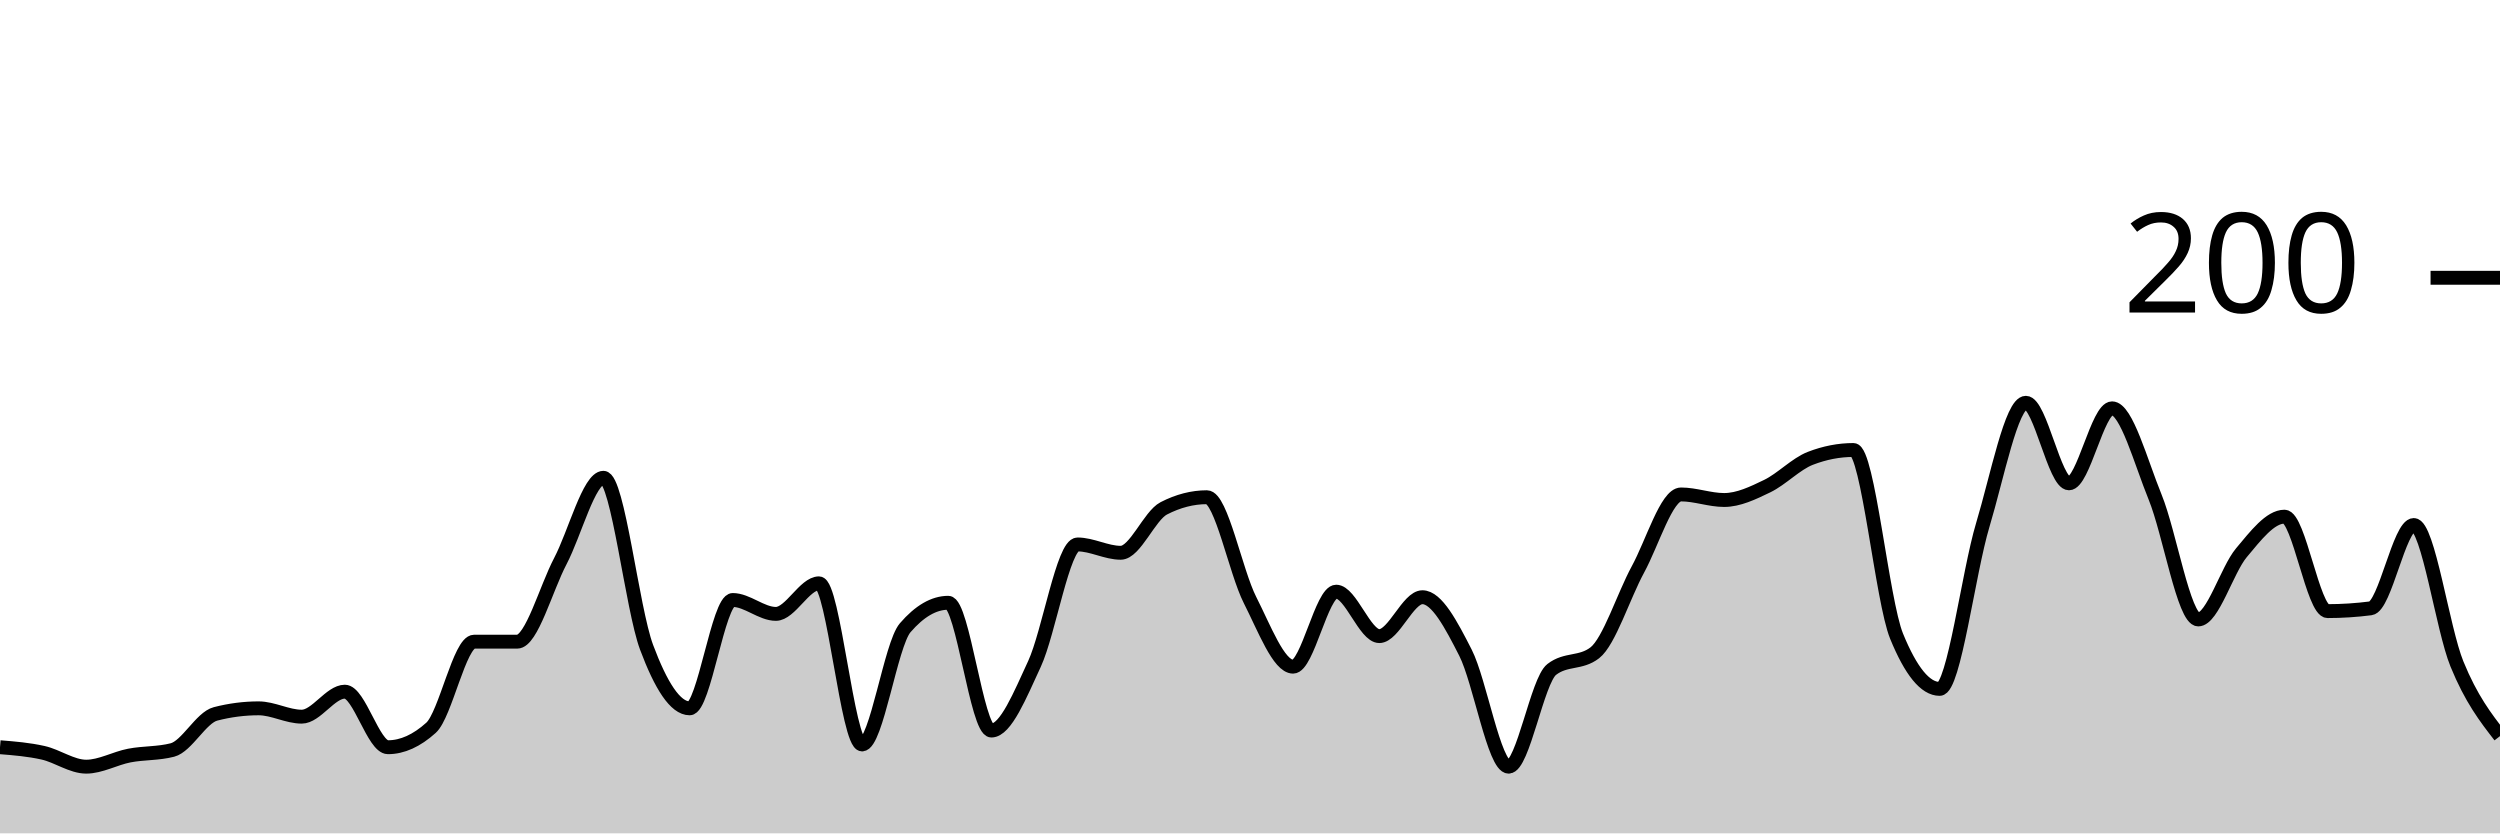
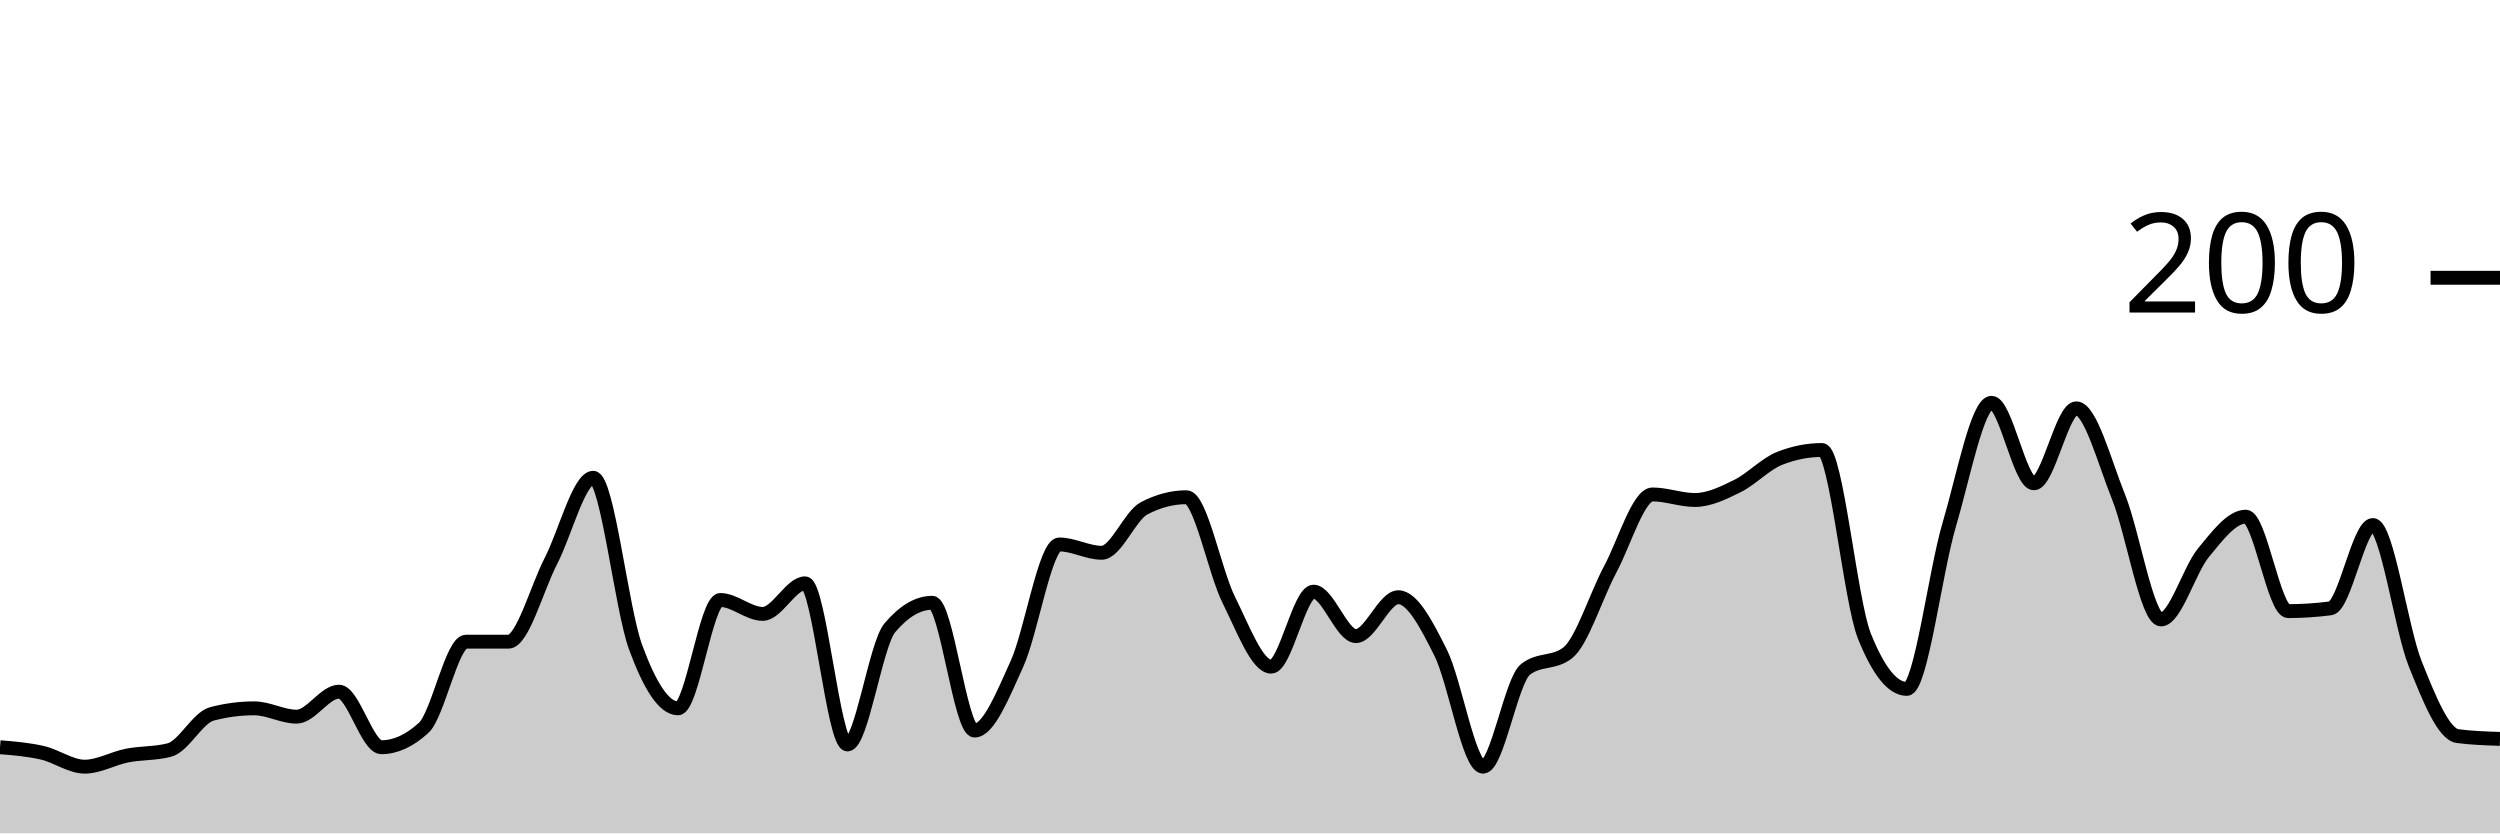
<svg xmlns="http://www.w3.org/2000/svg" viewBox="0 0 180 60">
  <g transform="translate(0,20)">
-     <path class="area" fill="rgba(0, 0, 0, 0.2)" d="M0,33.8C1.034,33.883,2.069,33.967,3.103,34.2C4.138,34.433,5.172,35.2,6.207,35.2C7.241,35.2,8.276,34.6,9.31,34.4C10.345,34.2,11.379,34.267,12.414,34C13.448,33.733,14.483,31.667,15.517,31.4C16.552,31.133,17.586,31,18.621,31C19.655,31,20.69,31.6,21.724,31.6C22.759,31.6,23.793,29.8,24.828,29.8C25.862,29.8,26.897,33.8,27.931,33.8C28.966,33.8,30,33.333,31.034,32.4C32.069,31.467,33.103,26.2,34.138,26.2C35.172,26.2,36.207,26.2,37.241,26.2C38.276,26.2,39.31,22.367,40.345,20.4C41.379,18.433,42.414,14.4,43.448,14.4C44.483,14.4,45.517,23.833,46.552,26.6C47.586,29.367,48.621,31,49.655,31C50.69,31,51.724,23.2,52.759,23.2C53.793,23.2,54.828,24.2,55.862,24.2C56.897,24.2,57.931,22,58.966,22C60,22,61.034,33.6,62.069,33.6C63.103,33.6,64.138,26.4,65.172,25.2C66.207,24,67.241,23.4,68.276,23.4C69.31,23.4,70.345,32.6,71.379,32.6C72.414,32.6,73.448,30.033,74.483,27.8C75.517,25.567,76.552,19.2,77.586,19.2C78.621,19.2,79.655,19.8,80.69,19.8C81.724,19.8,82.759,17.133,83.793,16.6C84.828,16.067,85.862,15.8,86.897,15.8C87.931,15.8,88.966,21.167,90,23.2C91.034,25.233,92.069,28,93.103,28C94.138,28,95.172,22.6,96.207,22.6C97.241,22.6,98.276,25.8,99.31,25.8C100.345,25.8,101.379,23,102.414,23C103.448,23,104.483,24.967,105.517,27C106.552,29.033,107.586,35.2,108.621,35.2C109.655,35.2,110.69,29,111.724,28.2C112.759,27.4,113.793,27.8,114.828,27C115.862,26.2,116.897,22.9,117.931,21C118.966,19.1,120,15.6,121.034,15.6C122.069,15.6,123.103,16,124.138,16C125.172,16,126.207,15.5,127.241,15C128.276,14.5,129.31,13.4,130.345,13C131.379,12.6,132.414,12.4,133.448,12.4C134.483,12.4,135.517,23.267,136.552,25.8C137.586,28.333,138.621,29.6,139.655,29.6C140.69,29.6,141.724,21.233,142.759,17.8C143.793,14.367,144.828,9,145.862,9C146.897,9,147.931,14.8,148.966,14.8C150,14.8,151.034,9.4,152.069,9.4C153.103,9.4,154.138,13.267,155.172,15.8C156.207,18.333,157.241,24.6,158.276,24.6C159.31,24.6,160.345,21.033,161.379,19.8C162.414,18.567,163.448,17.2,164.483,17.2C165.517,17.2,166.552,24,167.586,24C168.621,24,169.655,23.933,170.69,23.8C171.724,23.667,172.759,17.8,173.793,17.8C174.828,17.8,175.862,25.267,176.897,27.8C177.931,30.333,178.966,31.667,180,33L180,40C178.966,40,177.931,40,176.897,40C175.862,40,174.828,40,173.793,40C172.759,40,171.724,40,170.69,40C169.655,40,168.621,40,167.586,40C166.552,40,165.517,40,164.483,40C163.448,40,162.414,40,161.379,40C160.345,40,159.31,40,158.276,40C157.241,40,156.207,40,155.172,40C154.138,40,153.103,40,152.069,40C151.034,40,150,40,148.966,40C147.931,40,146.897,40,145.862,40C144.828,40,143.793,40,142.759,40C141.724,40,140.69,40,139.655,40C138.621,40,137.586,40,136.552,40C135.517,40,134.483,40,133.448,40C132.414,40,131.379,40,130.345,40C129.31,40,128.276,40,127.241,40C126.207,40,125.172,40,124.138,40C123.103,40,122.069,40,121.034,40C120,40,118.966,40,117.931,40C116.897,40,115.862,40,114.828,40C113.793,40,112.759,40,111.724,40C110.69,40,109.655,40,108.621,40C107.586,40,106.552,40,105.517,40C104.483,40,103.448,40,102.414,40C101.379,40,100.345,40,99.31,40C98.276,40,97.241,40,96.207,40C95.172,40,94.138,40,93.103,40C92.069,40,91.034,40,90,40C88.966,40,87.931,40,86.897,40C85.862,40,84.828,40,83.793,40C82.759,40,81.724,40,80.69,40C79.655,40,78.621,40,77.586,40C76.552,40,75.517,40,74.483,40C73.448,40,72.414,40,71.379,40C70.345,40,69.31,40,68.276,40C67.241,40,66.207,40,65.172,40C64.138,40,63.103,40,62.069,40C61.034,40,60,40,58.966,40C57.931,40,56.897,40,55.862,40C54.828,40,53.793,40,52.759,40C51.724,40,50.69,40,49.655,40C48.621,40,47.586,40,46.552,40C45.517,40,44.483,40,43.448,40C42.414,40,41.379,40,40.345,40C39.31,40,38.276,40,37.241,40C36.207,40,35.172,40,34.138,40C33.103,40,32.069,40,31.034,40C30,40,28.966,40,27.931,40C26.897,40,25.862,40,24.828,40C23.793,40,22.759,40,21.724,40C20.69,40,19.655,40,18.621,40C17.586,40,16.552,40,15.517,40C14.483,40,13.448,40,12.414,40C11.379,40,10.345,40,9.31,40C8.276,40,7.241,40,6.207,40C5.172,40,4.138,40,3.103,40C2.069,40,1.034,40,0,40Z" />
-     <path class="line" stroke="black" fill="none" d="M0,33.8C1.034,33.883,2.069,33.967,3.103,34.2C4.138,34.433,5.172,35.2,6.207,35.2C7.241,35.2,8.276,34.6,9.31,34.4C10.345,34.2,11.379,34.267,12.414,34C13.448,33.733,14.483,31.667,15.517,31.4C16.552,31.133,17.586,31,18.621,31C19.655,31,20.69,31.6,21.724,31.6C22.759,31.6,23.793,29.8,24.828,29.8C25.862,29.8,26.897,33.8,27.931,33.8C28.966,33.8,30,33.333,31.034,32.4C32.069,31.467,33.103,26.2,34.138,26.2C35.172,26.2,36.207,26.2,37.241,26.2C38.276,26.2,39.31,22.367,40.345,20.4C41.379,18.433,42.414,14.4,43.448,14.4C44.483,14.4,45.517,23.833,46.552,26.6C47.586,29.367,48.621,31,49.655,31C50.69,31,51.724,23.2,52.759,23.2C53.793,23.2,54.828,24.2,55.862,24.2C56.897,24.2,57.931,22,58.966,22C60,22,61.034,33.6,62.069,33.6C63.103,33.6,64.138,26.4,65.172,25.2C66.207,24,67.241,23.4,68.276,23.4C69.31,23.4,70.345,32.6,71.379,32.6C72.414,32.6,73.448,30.033,74.483,27.8C75.517,25.567,76.552,19.2,77.586,19.2C78.621,19.2,79.655,19.8,80.69,19.8C81.724,19.8,82.759,17.133,83.793,16.6C84.828,16.067,85.862,15.8,86.897,15.8C87.931,15.8,88.966,21.167,90,23.2C91.034,25.233,92.069,28,93.103,28C94.138,28,95.172,22.6,96.207,22.6C97.241,22.6,98.276,25.8,99.31,25.8C100.345,25.8,101.379,23,102.414,23C103.448,23,104.483,24.967,105.517,27C106.552,29.033,107.586,35.2,108.621,35.2C109.655,35.2,110.69,29,111.724,28.2C112.759,27.4,113.793,27.8,114.828,27C115.862,26.2,116.897,22.9,117.931,21C118.966,19.1,120,15.6,121.034,15.6C122.069,15.6,123.103,16,124.138,16C125.172,16,126.207,15.5,127.241,15C128.276,14.5,129.31,13.4,130.345,13C131.379,12.6,132.414,12.4,133.448,12.4C134.483,12.4,135.517,23.267,136.552,25.8C137.586,28.333,138.621,29.6,139.655,29.6C140.69,29.6,141.724,21.233,142.759,17.8C143.793,14.367,144.828,9,145.862,9C146.897,9,147.931,14.8,148.966,14.8C150,14.8,151.034,9.4,152.069,9.4C153.103,9.4,154.138,13.267,155.172,15.8C156.207,18.333,157.241,24.6,158.276,24.6C159.31,24.6,160.345,21.033,161.379,19.8C162.414,18.567,163.448,17.2,164.483,17.2C165.517,17.2,166.552,24,167.586,24C168.621,24,169.655,23.933,170.69,23.8C171.724,23.667,172.759,17.8,173.793,17.8C174.828,17.8,175.862,25.267,176.897,27.8C177.931,30.333,178.966,31.667,180,33" />
+     <path class="area" fill="rgba(0, 0, 0, 0.2)" d="M0,33.8C1.017,33.883,2.034,33.967,3.051,34.2C4.068,34.433,5.085,35.2,6.102,35.2C7.119,35.2,8.136,34.6,9.153,34.4C10.169,34.2,11.186,34.267,12.203,34C13.22,33.733,14.237,31.667,15.254,31.4C16.271,31.133,17.288,31,18.305,31C19.322,31,20.339,31.6,21.356,31.6C22.373,31.6,23.39,29.8,24.407,29.8C25.424,29.8,26.441,33.8,27.458,33.8C28.475,33.8,29.492,33.333,30.508,32.4C31.525,31.467,32.542,26.2,33.559,26.2C34.576,26.2,35.593,26.2,36.61,26.2C37.627,26.2,38.644,22.367,39.661,20.4C40.678,18.433,41.695,14.4,42.712,14.4C43.729,14.4,44.746,23.833,45.763,26.6C46.78,29.367,47.797,31,48.814,31C49.831,31,50.847,23.2,51.864,23.2C52.881,23.2,53.898,24.2,54.915,24.2C55.932,24.2,56.949,22,57.966,22C58.983,22,60,33.6,61.017,33.6C62.034,33.6,63.051,26.4,64.068,25.2C65.085,24,66.102,23.4,67.119,23.4C68.136,23.4,69.153,32.6,70.169,32.6C71.186,32.6,72.203,30.033,73.22,27.8C74.237,25.567,75.254,19.2,76.271,19.2C77.288,19.2,78.305,19.8,79.322,19.8C80.339,19.8,81.356,17.133,82.373,16.6C83.39,16.067,84.407,15.8,85.424,15.8C86.441,15.8,87.458,21.167,88.475,23.2C89.492,25.233,90.508,28,91.525,28C92.542,28,93.559,22.6,94.576,22.6C95.593,22.6,96.61,25.8,97.627,25.8C98.644,25.8,99.661,23,100.678,23C101.695,23,102.712,24.967,103.729,27C104.746,29.033,105.763,35.2,106.78,35.2C107.797,35.2,108.814,29,109.831,28.2C110.847,27.4,111.864,27.8,112.881,27C113.898,26.2,114.915,22.9,115.932,21C116.949,19.1,117.966,15.6,118.983,15.6C120,15.6,121.017,16,122.034,16C123.051,16,124.068,15.5,125.085,15C126.102,14.5,127.119,13.4,128.136,13C129.153,12.6,130.169,12.4,131.186,12.4C132.203,12.4,133.22,23.267,134.237,25.8C135.254,28.333,136.271,29.6,137.288,29.6C138.305,29.6,139.322,21.233,140.339,17.8C141.356,14.367,142.373,9,143.39,9C144.407,9,145.424,14.8,146.441,14.8C147.458,14.8,148.475,9.4,149.492,9.4C150.508,9.4,151.525,13.267,152.542,15.8C153.559,18.333,154.576,24.6,155.593,24.6C156.61,24.6,157.627,21.033,158.644,19.8C159.661,18.567,160.678,17.2,161.695,17.2C162.712,17.2,163.729,24,164.746,24C165.763,24,166.78,23.933,167.797,23.8C168.814,23.667,169.831,17.8,170.847,17.8C171.864,17.8,172.881,25.267,173.898,27.8C174.915,30.333,175.932,32.867,176.949,33C177.966,33.133,178.983,33.167,180,33.2L180,40C178.983,40,177.966,40,176.949,40C175.932,40,174.915,40,173.898,40C172.881,40,171.864,40,170.847,40C169.831,40,168.814,40,167.797,40C166.78,40,165.763,40,164.746,40C163.729,40,162.712,40,161.695,40C160.678,40,159.661,40,158.644,40C157.627,40,156.61,40,155.593,40C154.576,40,153.559,40,152.542,40C151.525,40,150.508,40,149.492,40C148.475,40,147.458,40,146.441,40C145.424,40,144.407,40,143.39,40C142.373,40,141.356,40,140.339,40C139.322,40,138.305,40,137.288,40C136.271,40,135.254,40,134.237,40C133.22,40,132.203,40,131.186,40C130.169,40,129.153,40,128.136,40C127.119,40,126.102,40,125.085,40C124.068,40,123.051,40,122.034,40C121.017,40,120,40,118.983,40C117.966,40,116.949,40,115.932,40C114.915,40,113.898,40,112.881,40C111.864,40,110.847,40,109.831,40C108.814,40,107.797,40,106.78,40C105.763,40,104.746,40,103.729,40C102.712,40,101.695,40,100.678,40C99.661,40,98.644,40,97.627,40C96.61,40,95.593,40,94.576,40C93.559,40,92.542,40,91.525,40C90.508,40,89.492,40,88.475,40C87.458,40,86.441,40,85.424,40C84.407,40,83.39,40,82.373,40C81.356,40,80.339,40,79.322,40C78.305,40,77.288,40,76.271,40C75.254,40,74.237,40,73.22,40C72.203,40,71.186,40,70.169,40C69.153,40,68.136,40,67.119,40C66.102,40,65.085,40,64.068,40C63.051,40,62.034,40,61.017,40C60,40,58.983,40,57.966,40C56.949,40,55.932,40,54.915,40C53.898,40,52.881,40,51.864,40C50.847,40,49.831,40,48.814,40C47.797,40,46.78,40,45.763,40C44.746,40,43.729,40,42.712,40C41.695,40,40.678,40,39.661,40C38.644,40,37.627,40,36.61,40C35.593,40,34.576,40,33.559,40C32.542,40,31.525,40,30.508,40C29.492,40,28.475,40,27.458,40C26.441,40,25.424,40,24.407,40C23.39,40,22.373,40,21.356,40C20.339,40,19.322,40,18.305,40C17.288,40,16.271,40,15.254,40C14.237,40,13.22,40,12.203,40C11.186,40,10.169,40,9.153,40C8.136,40,7.119,40,6.102,40C5.085,40,4.068,40,3.051,40C2.034,40,1.017,40,0,40Z" />
+     <path class="line" stroke="black" fill="none" d="M0,33.8C1.017,33.883,2.034,33.967,3.051,34.2C4.068,34.433,5.085,35.2,6.102,35.2C7.119,35.2,8.136,34.6,9.153,34.4C10.169,34.2,11.186,34.267,12.203,34C13.22,33.733,14.237,31.667,15.254,31.4C16.271,31.133,17.288,31,18.305,31C19.322,31,20.339,31.6,21.356,31.6C22.373,31.6,23.39,29.8,24.407,29.8C25.424,29.8,26.441,33.8,27.458,33.8C28.475,33.8,29.492,33.333,30.508,32.4C31.525,31.467,32.542,26.2,33.559,26.2C34.576,26.2,35.593,26.2,36.61,26.2C37.627,26.2,38.644,22.367,39.661,20.4C40.678,18.433,41.695,14.4,42.712,14.4C43.729,14.4,44.746,23.833,45.763,26.6C46.78,29.367,47.797,31,48.814,31C49.831,31,50.847,23.2,51.864,23.2C52.881,23.2,53.898,24.2,54.915,24.2C55.932,24.2,56.949,22,57.966,22C58.983,22,60,33.6,61.017,33.6C62.034,33.6,63.051,26.4,64.068,25.2C65.085,24,66.102,23.4,67.119,23.4C68.136,23.4,69.153,32.6,70.169,32.6C71.186,32.6,72.203,30.033,73.22,27.8C74.237,25.567,75.254,19.2,76.271,19.2C77.288,19.2,78.305,19.8,79.322,19.8C80.339,19.8,81.356,17.133,82.373,16.6C83.39,16.067,84.407,15.8,85.424,15.8C86.441,15.8,87.458,21.167,88.475,23.2C89.492,25.233,90.508,28,91.525,28C92.542,28,93.559,22.6,94.576,22.6C95.593,22.6,96.61,25.8,97.627,25.8C98.644,25.8,99.661,23,100.678,23C101.695,23,102.712,24.967,103.729,27C104.746,29.033,105.763,35.2,106.78,35.2C107.797,35.2,108.814,29,109.831,28.2C110.847,27.4,111.864,27.8,112.881,27C113.898,26.2,114.915,22.9,115.932,21C116.949,19.1,117.966,15.6,118.983,15.6C120,15.6,121.017,16,122.034,16C123.051,16,124.068,15.5,125.085,15C126.102,14.5,127.119,13.4,128.136,13C129.153,12.6,130.169,12.4,131.186,12.4C132.203,12.4,133.22,23.267,134.237,25.8C135.254,28.333,136.271,29.6,137.288,29.6C138.305,29.6,139.322,21.233,140.339,17.8C141.356,14.367,142.373,9,143.39,9C144.407,9,145.424,14.8,146.441,14.8C147.458,14.8,148.475,9.4,149.492,9.4C150.508,9.4,151.525,13.267,152.542,15.8C153.559,18.333,154.576,24.6,155.593,24.6C156.61,24.6,157.627,21.033,158.644,19.8C159.661,18.567,160.678,17.2,161.695,17.2C162.712,17.2,163.729,24,164.746,24C165.763,24,166.78,23.933,167.797,23.8C168.814,23.667,169.831,17.8,170.847,17.8C171.864,17.8,172.881,25.267,173.898,27.8C174.915,30.333,175.932,32.867,176.949,33C177.966,33.133,178.983,33.167,180,33.2" />
    <path class="axis-ceiling" stroke-width="1" stroke="black" fill="none" d="M175,0L180,0" />
    <text class="axis-ceiling-label" font-family="sans-serif" text-anchor="end" font-size="10px" x="170" y="2.5">200</text>
  </g>
</svg>
